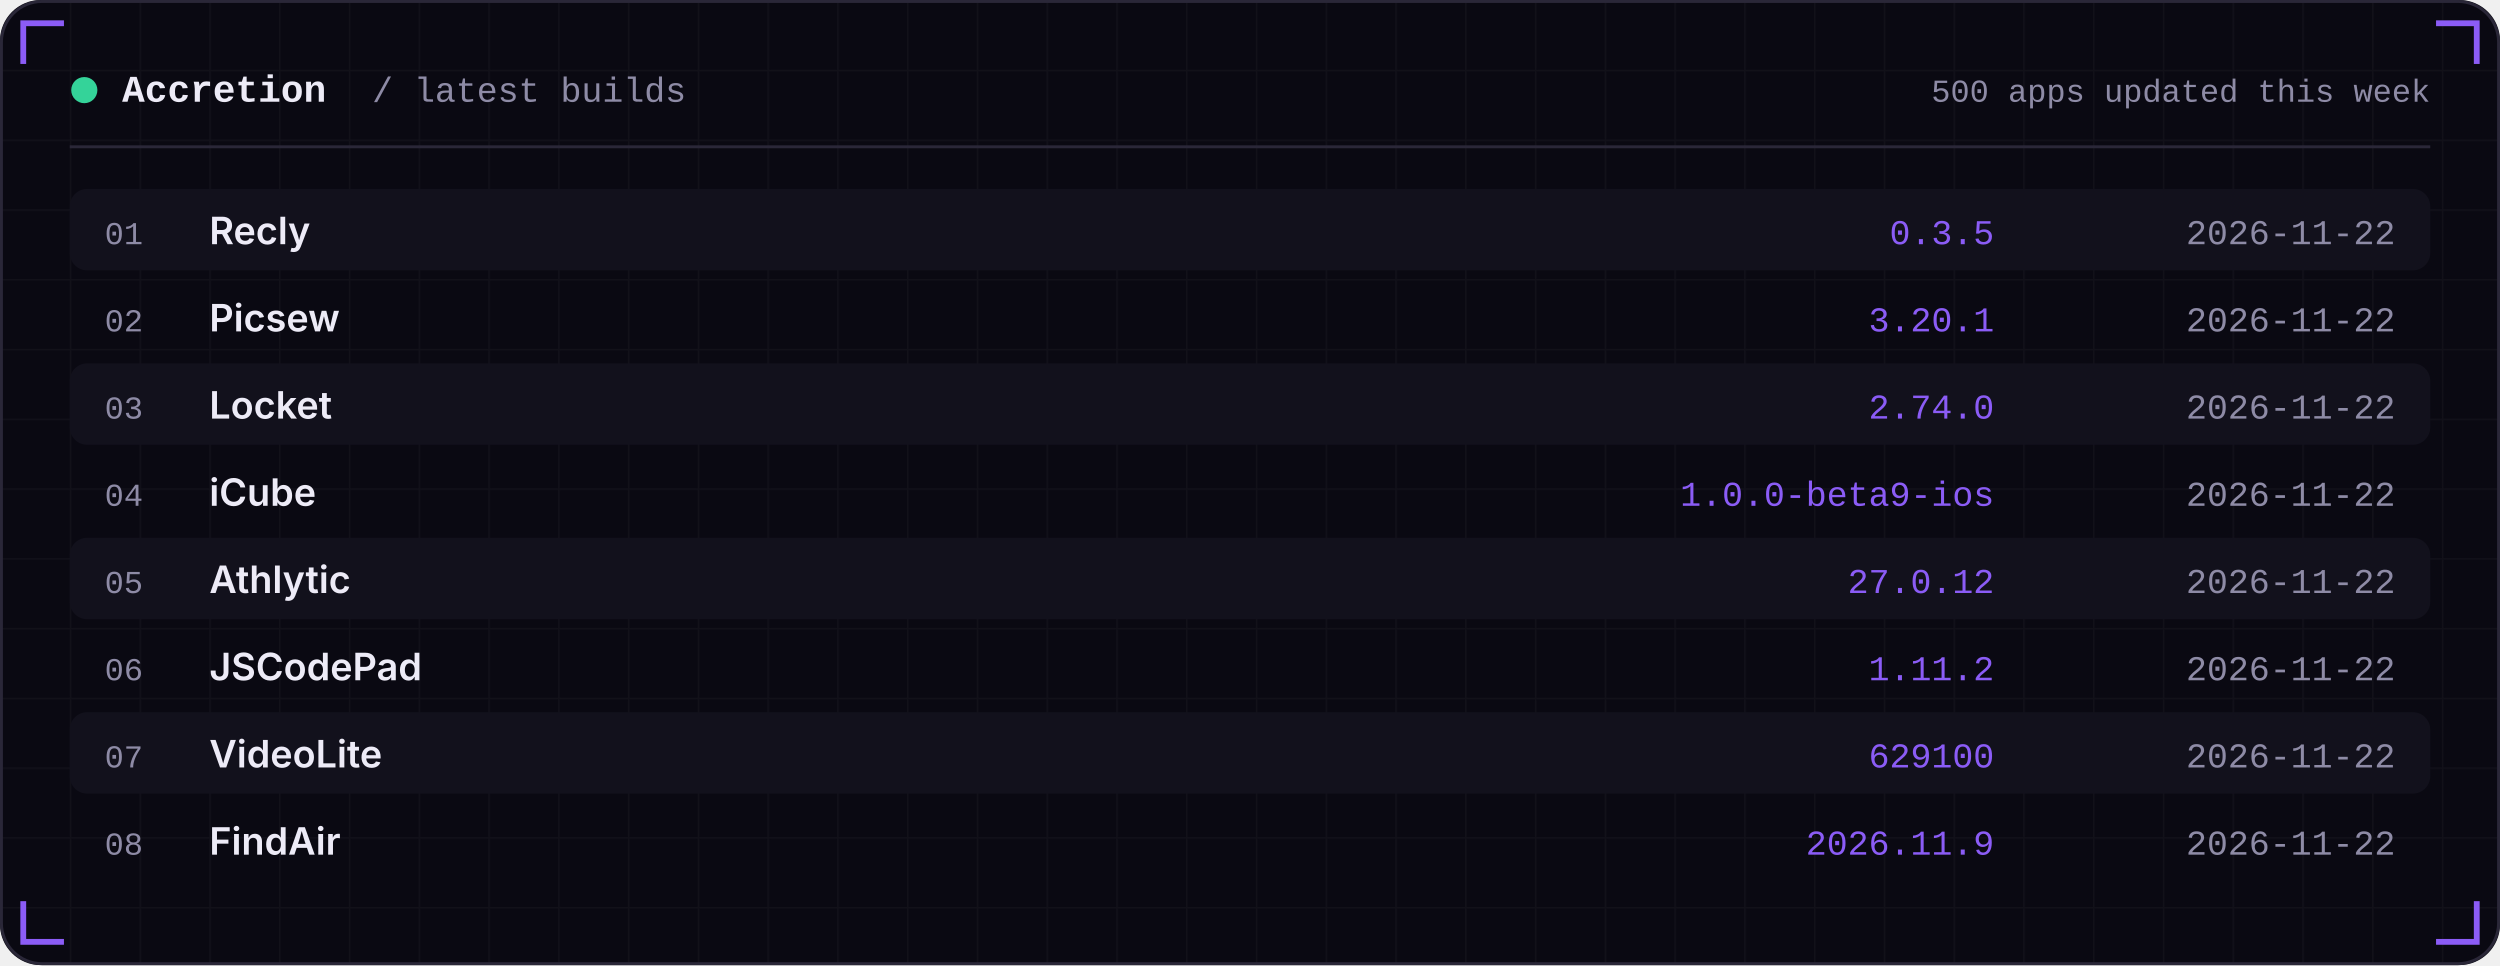
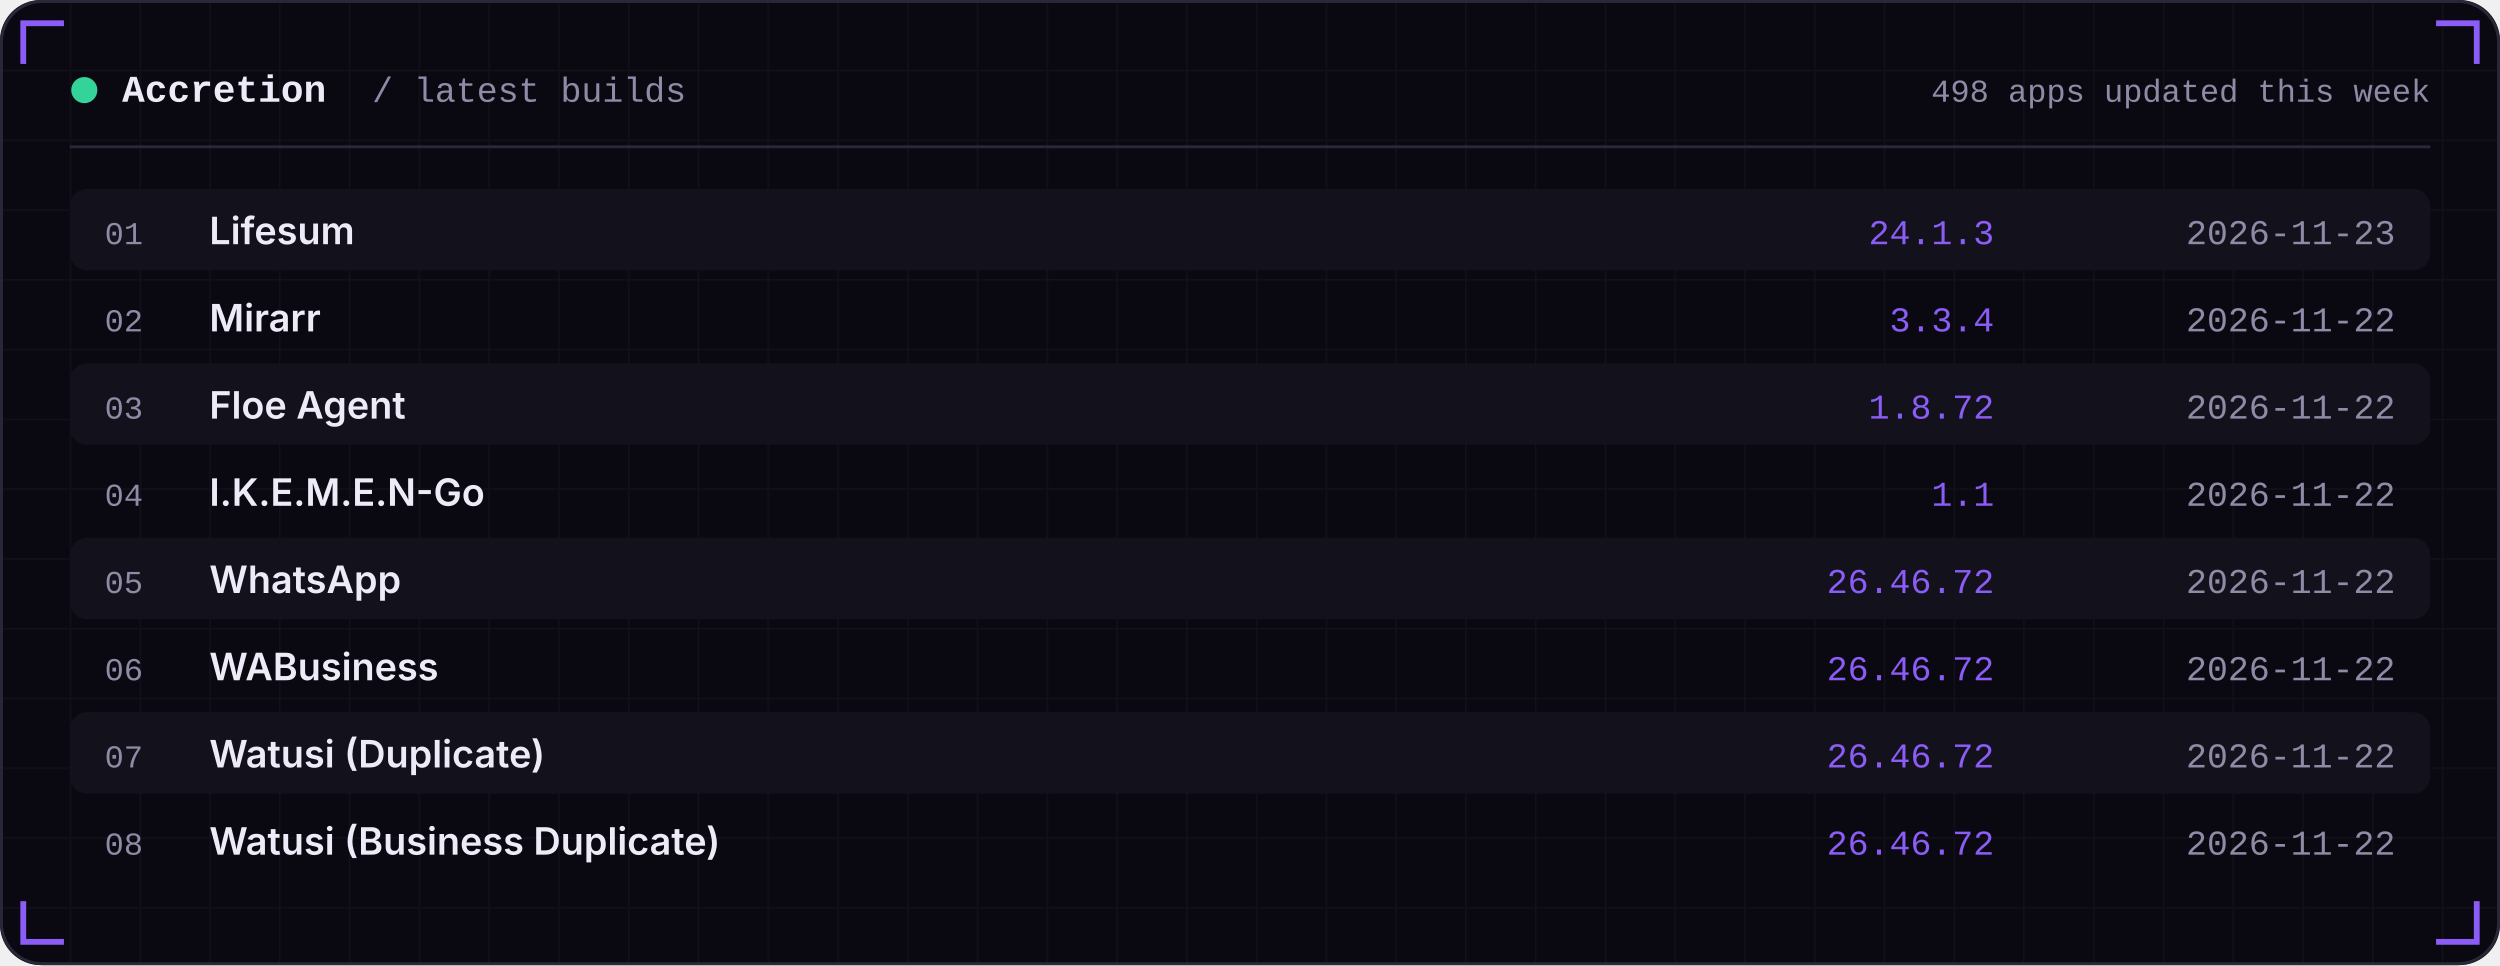
<svg xmlns="http://www.w3.org/2000/svg" width="860" height="332" viewBox="0 0 860 332" role="img">
  <defs>
    <linearGradient id="area" x1="0" x2="0" y1="0" y2="1">
      <stop offset="0" stop-color="#8B5CF6" stop-opacity="0.35" />
      <stop offset="1" stop-color="#8B5CF6" stop-opacity="0" />
    </linearGradient>
    <pattern id="grid" width="24" height="24" patternUnits="userSpaceOnUse">
      <path d="M24 0H0V24" fill="none" stroke="#FFFFFF" stroke-opacity="0.035" />
    </pattern>
  </defs>
  <rect width="860" height="332" rx="14" fill="#0A0912" />
  <rect width="860" height="332" rx="14" fill="url(#grid)" />
  <rect x="0.5" y="0.5" width="859" height="331" rx="14" fill="none" stroke="#2A2738" />
  <path d="M8 22 V8 H22" stroke="#8B5CF6" stroke-width="2" fill="none" />
  <path d="M852 22 V8 H838" stroke="#8B5CF6" stroke-width="2" fill="none" />
  <path d="M8 310 V324 H22" stroke="#8B5CF6" stroke-width="2" fill="none" />
  <path d="M852 310 V324 H838" stroke="#8B5CF6" stroke-width="2" fill="none" />
  <circle cx="29" cy="31" r="4.5" fill="#34D399" />
  <text x="42" y="35" font-family="ui-monospace,SFMono-Regular,Menlo,Consolas,'Liberation Mono',monospace" font-size="13" font-weight="600" fill="#EDEBF7" text-anchor="start" letter-spacing="0">Accretion</text>
  <text x="128" y="35" font-family="ui-monospace,SFMono-Regular,Menlo,Consolas,'Liberation Mono',monospace" font-size="12" font-weight="400" fill="#8E8BA6" text-anchor="start" letter-spacing="0">/ latest builds</text>
-   <text x="836" y="35" font-family="ui-monospace,SFMono-Regular,Menlo,Consolas,'Liberation Mono',monospace" font-size="11" font-weight="400" fill="#8E8BA6" text-anchor="end" letter-spacing="0">500 apps updated this week</text>
+   <text x="836" y="35" font-family="ui-monospace,SFMono-Regular,Menlo,Consolas,'Liberation Mono',monospace" font-size="11" font-weight="400" fill="#8E8BA6" text-anchor="end" letter-spacing="0">498 apps updated this week</text>
  <rect x="24" y="50" width="812" height="1" fill="#2A2738" />
  <rect x="24" y="65" width="812" height="28" rx="6" fill="#12111C" />
  <text x="36" y="84" font-family="ui-monospace,SFMono-Regular,Menlo,Consolas,'Liberation Mono',monospace" font-size="11" font-weight="400" fill="#8E8BA6" text-anchor="start" letter-spacing="0">01</text>
-   <text x="72" y="84" font-family="-apple-system,BlinkMacSystemFont,'Segoe UI',Inter,Helvetica,Arial,sans-serif" font-size="13" font-weight="600" fill="#EDEBF7" text-anchor="start" letter-spacing="0">Recly</text>
-   <text x="686" y="84" font-family="ui-monospace,SFMono-Regular,Menlo,Consolas,'Liberation Mono',monospace" font-size="12" font-weight="400" fill="#8B5CF6" text-anchor="end" letter-spacing="0">0.3.5</text>
-   <text x="824" y="84" font-family="ui-monospace,SFMono-Regular,Menlo,Consolas,'Liberation Mono',monospace" font-size="12" font-weight="400" fill="#8E8BA6" text-anchor="end" letter-spacing="0">2026-11-22</text>
+   <text x="72" y="84" font-family="-apple-system,BlinkMacSystemFont,'Segoe UI',Inter,Helvetica,Arial,sans-serif" font-size="13" font-weight="600" fill="#EDEBF7" text-anchor="start" letter-spacing="0">Lifesum</text>
+   <text x="686" y="84" font-family="ui-monospace,SFMono-Regular,Menlo,Consolas,'Liberation Mono',monospace" font-size="12" font-weight="400" fill="#8B5CF6" text-anchor="end" letter-spacing="0">24.1.3</text>
+   <text x="824" y="84" font-family="ui-monospace,SFMono-Regular,Menlo,Consolas,'Liberation Mono',monospace" font-size="12" font-weight="400" fill="#8E8BA6" text-anchor="end" letter-spacing="0">2026-11-23</text>
  <text x="36" y="114" font-family="ui-monospace,SFMono-Regular,Menlo,Consolas,'Liberation Mono',monospace" font-size="11" font-weight="400" fill="#8E8BA6" text-anchor="start" letter-spacing="0">02</text>
-   <text x="72" y="114" font-family="-apple-system,BlinkMacSystemFont,'Segoe UI',Inter,Helvetica,Arial,sans-serif" font-size="13" font-weight="600" fill="#EDEBF7" text-anchor="start" letter-spacing="0">Picsew</text>
-   <text x="686" y="114" font-family="ui-monospace,SFMono-Regular,Menlo,Consolas,'Liberation Mono',monospace" font-size="12" font-weight="400" fill="#8B5CF6" text-anchor="end" letter-spacing="0">3.20.1</text>
+   <text x="72" y="114" font-family="-apple-system,BlinkMacSystemFont,'Segoe UI',Inter,Helvetica,Arial,sans-serif" font-size="13" font-weight="600" fill="#EDEBF7" text-anchor="start" letter-spacing="0">Mirarr</text>
+   <text x="686" y="114" font-family="ui-monospace,SFMono-Regular,Menlo,Consolas,'Liberation Mono',monospace" font-size="12" font-weight="400" fill="#8B5CF6" text-anchor="end" letter-spacing="0">3.3.4</text>
  <text x="824" y="114" font-family="ui-monospace,SFMono-Regular,Menlo,Consolas,'Liberation Mono',monospace" font-size="12" font-weight="400" fill="#8E8BA6" text-anchor="end" letter-spacing="0">2026-11-22</text>
  <rect x="24" y="125" width="812" height="28" rx="6" fill="#12111C" />
  <text x="36" y="144" font-family="ui-monospace,SFMono-Regular,Menlo,Consolas,'Liberation Mono',monospace" font-size="11" font-weight="400" fill="#8E8BA6" text-anchor="start" letter-spacing="0">03</text>
-   <text x="72" y="144" font-family="-apple-system,BlinkMacSystemFont,'Segoe UI',Inter,Helvetica,Arial,sans-serif" font-size="13" font-weight="600" fill="#EDEBF7" text-anchor="start" letter-spacing="0">Locket</text>
-   <text x="686" y="144" font-family="ui-monospace,SFMono-Regular,Menlo,Consolas,'Liberation Mono',monospace" font-size="12" font-weight="400" fill="#8B5CF6" text-anchor="end" letter-spacing="0">2.74.0</text>
+   <text x="72" y="144" font-family="-apple-system,BlinkMacSystemFont,'Segoe UI',Inter,Helvetica,Arial,sans-serif" font-size="13" font-weight="600" fill="#EDEBF7" text-anchor="start" letter-spacing="0">Floe Agent</text>
+   <text x="686" y="144" font-family="ui-monospace,SFMono-Regular,Menlo,Consolas,'Liberation Mono',monospace" font-size="12" font-weight="400" fill="#8B5CF6" text-anchor="end" letter-spacing="0">1.8.72</text>
  <text x="824" y="144" font-family="ui-monospace,SFMono-Regular,Menlo,Consolas,'Liberation Mono',monospace" font-size="12" font-weight="400" fill="#8E8BA6" text-anchor="end" letter-spacing="0">2026-11-22</text>
  <text x="36" y="174" font-family="ui-monospace,SFMono-Regular,Menlo,Consolas,'Liberation Mono',monospace" font-size="11" font-weight="400" fill="#8E8BA6" text-anchor="start" letter-spacing="0">04</text>
-   <text x="72" y="174" font-family="-apple-system,BlinkMacSystemFont,'Segoe UI',Inter,Helvetica,Arial,sans-serif" font-size="13" font-weight="600" fill="#EDEBF7" text-anchor="start" letter-spacing="0">iCube</text>
-   <text x="686" y="174" font-family="ui-monospace,SFMono-Regular,Menlo,Consolas,'Liberation Mono',monospace" font-size="12" font-weight="400" fill="#8B5CF6" text-anchor="end" letter-spacing="0">1.0.0-beta9-ios</text>
+   <text x="72" y="174" font-family="-apple-system,BlinkMacSystemFont,'Segoe UI',Inter,Helvetica,Arial,sans-serif" font-size="13" font-weight="600" fill="#EDEBF7" text-anchor="start" letter-spacing="0">I.K.E.M.E.N-Go</text>
+   <text x="686" y="174" font-family="ui-monospace,SFMono-Regular,Menlo,Consolas,'Liberation Mono',monospace" font-size="12" font-weight="400" fill="#8B5CF6" text-anchor="end" letter-spacing="0">1.1</text>
  <text x="824" y="174" font-family="ui-monospace,SFMono-Regular,Menlo,Consolas,'Liberation Mono',monospace" font-size="12" font-weight="400" fill="#8E8BA6" text-anchor="end" letter-spacing="0">2026-11-22</text>
  <rect x="24" y="185" width="812" height="28" rx="6" fill="#12111C" />
  <text x="36" y="204" font-family="ui-monospace,SFMono-Regular,Menlo,Consolas,'Liberation Mono',monospace" font-size="11" font-weight="400" fill="#8E8BA6" text-anchor="start" letter-spacing="0">05</text>
-   <text x="72" y="204" font-family="-apple-system,BlinkMacSystemFont,'Segoe UI',Inter,Helvetica,Arial,sans-serif" font-size="13" font-weight="600" fill="#EDEBF7" text-anchor="start" letter-spacing="0">Athlytic</text>
-   <text x="686" y="204" font-family="ui-monospace,SFMono-Regular,Menlo,Consolas,'Liberation Mono',monospace" font-size="12" font-weight="400" fill="#8B5CF6" text-anchor="end" letter-spacing="0">27.0.12</text>
+   <text x="72" y="204" font-family="-apple-system,BlinkMacSystemFont,'Segoe UI',Inter,Helvetica,Arial,sans-serif" font-size="13" font-weight="600" fill="#EDEBF7" text-anchor="start" letter-spacing="0">WhatsApp</text>
+   <text x="686" y="204" font-family="ui-monospace,SFMono-Regular,Menlo,Consolas,'Liberation Mono',monospace" font-size="12" font-weight="400" fill="#8B5CF6" text-anchor="end" letter-spacing="0">26.46.72</text>
  <text x="824" y="204" font-family="ui-monospace,SFMono-Regular,Menlo,Consolas,'Liberation Mono',monospace" font-size="12" font-weight="400" fill="#8E8BA6" text-anchor="end" letter-spacing="0">2026-11-22</text>
  <text x="36" y="234" font-family="ui-monospace,SFMono-Regular,Menlo,Consolas,'Liberation Mono',monospace" font-size="11" font-weight="400" fill="#8E8BA6" text-anchor="start" letter-spacing="0">06</text>
-   <text x="72" y="234" font-family="-apple-system,BlinkMacSystemFont,'Segoe UI',Inter,Helvetica,Arial,sans-serif" font-size="13" font-weight="600" fill="#EDEBF7" text-anchor="start" letter-spacing="0">JSCodePad</text>
-   <text x="686" y="234" font-family="ui-monospace,SFMono-Regular,Menlo,Consolas,'Liberation Mono',monospace" font-size="12" font-weight="400" fill="#8B5CF6" text-anchor="end" letter-spacing="0">1.11.2</text>
+   <text x="72" y="234" font-family="-apple-system,BlinkMacSystemFont,'Segoe UI',Inter,Helvetica,Arial,sans-serif" font-size="13" font-weight="600" fill="#EDEBF7" text-anchor="start" letter-spacing="0">WABusiness</text>
+   <text x="686" y="234" font-family="ui-monospace,SFMono-Regular,Menlo,Consolas,'Liberation Mono',monospace" font-size="12" font-weight="400" fill="#8B5CF6" text-anchor="end" letter-spacing="0">26.46.72</text>
  <text x="824" y="234" font-family="ui-monospace,SFMono-Regular,Menlo,Consolas,'Liberation Mono',monospace" font-size="12" font-weight="400" fill="#8E8BA6" text-anchor="end" letter-spacing="0">2026-11-22</text>
  <rect x="24" y="245" width="812" height="28" rx="6" fill="#12111C" />
  <text x="36" y="264" font-family="ui-monospace,SFMono-Regular,Menlo,Consolas,'Liberation Mono',monospace" font-size="11" font-weight="400" fill="#8E8BA6" text-anchor="start" letter-spacing="0">07</text>
-   <text x="72" y="264" font-family="-apple-system,BlinkMacSystemFont,'Segoe UI',Inter,Helvetica,Arial,sans-serif" font-size="13" font-weight="600" fill="#EDEBF7" text-anchor="start" letter-spacing="0">VideoLite</text>
-   <text x="686" y="264" font-family="ui-monospace,SFMono-Regular,Menlo,Consolas,'Liberation Mono',monospace" font-size="12" font-weight="400" fill="#8B5CF6" text-anchor="end" letter-spacing="0">629100</text>
+   <text x="72" y="264" font-family="-apple-system,BlinkMacSystemFont,'Segoe UI',Inter,Helvetica,Arial,sans-serif" font-size="13" font-weight="600" fill="#EDEBF7" text-anchor="start" letter-spacing="0">Watusi (Duplicate)</text>
+   <text x="686" y="264" font-family="ui-monospace,SFMono-Regular,Menlo,Consolas,'Liberation Mono',monospace" font-size="12" font-weight="400" fill="#8B5CF6" text-anchor="end" letter-spacing="0">26.46.72</text>
  <text x="824" y="264" font-family="ui-monospace,SFMono-Regular,Menlo,Consolas,'Liberation Mono',monospace" font-size="12" font-weight="400" fill="#8E8BA6" text-anchor="end" letter-spacing="0">2026-11-22</text>
  <text x="36" y="294" font-family="ui-monospace,SFMono-Regular,Menlo,Consolas,'Liberation Mono',monospace" font-size="11" font-weight="400" fill="#8E8BA6" text-anchor="start" letter-spacing="0">08</text>
-   <text x="72" y="294" font-family="-apple-system,BlinkMacSystemFont,'Segoe UI',Inter,Helvetica,Arial,sans-serif" font-size="13" font-weight="600" fill="#EDEBF7" text-anchor="start" letter-spacing="0">FindAir</text>
-   <text x="686" y="294" font-family="ui-monospace,SFMono-Regular,Menlo,Consolas,'Liberation Mono',monospace" font-size="12" font-weight="400" fill="#8B5CF6" text-anchor="end" letter-spacing="0">2026.11.9</text>
+   <text x="72" y="294" font-family="-apple-system,BlinkMacSystemFont,'Segoe UI',Inter,Helvetica,Arial,sans-serif" font-size="13" font-weight="600" fill="#EDEBF7" text-anchor="start" letter-spacing="0">Watusi (Business Duplicate)</text>
+   <text x="686" y="294" font-family="ui-monospace,SFMono-Regular,Menlo,Consolas,'Liberation Mono',monospace" font-size="12" font-weight="400" fill="#8B5CF6" text-anchor="end" letter-spacing="0">26.46.72</text>
  <text x="824" y="294" font-family="ui-monospace,SFMono-Regular,Menlo,Consolas,'Liberation Mono',monospace" font-size="12" font-weight="400" fill="#8E8BA6" text-anchor="end" letter-spacing="0">2026-11-22</text>
</svg>
